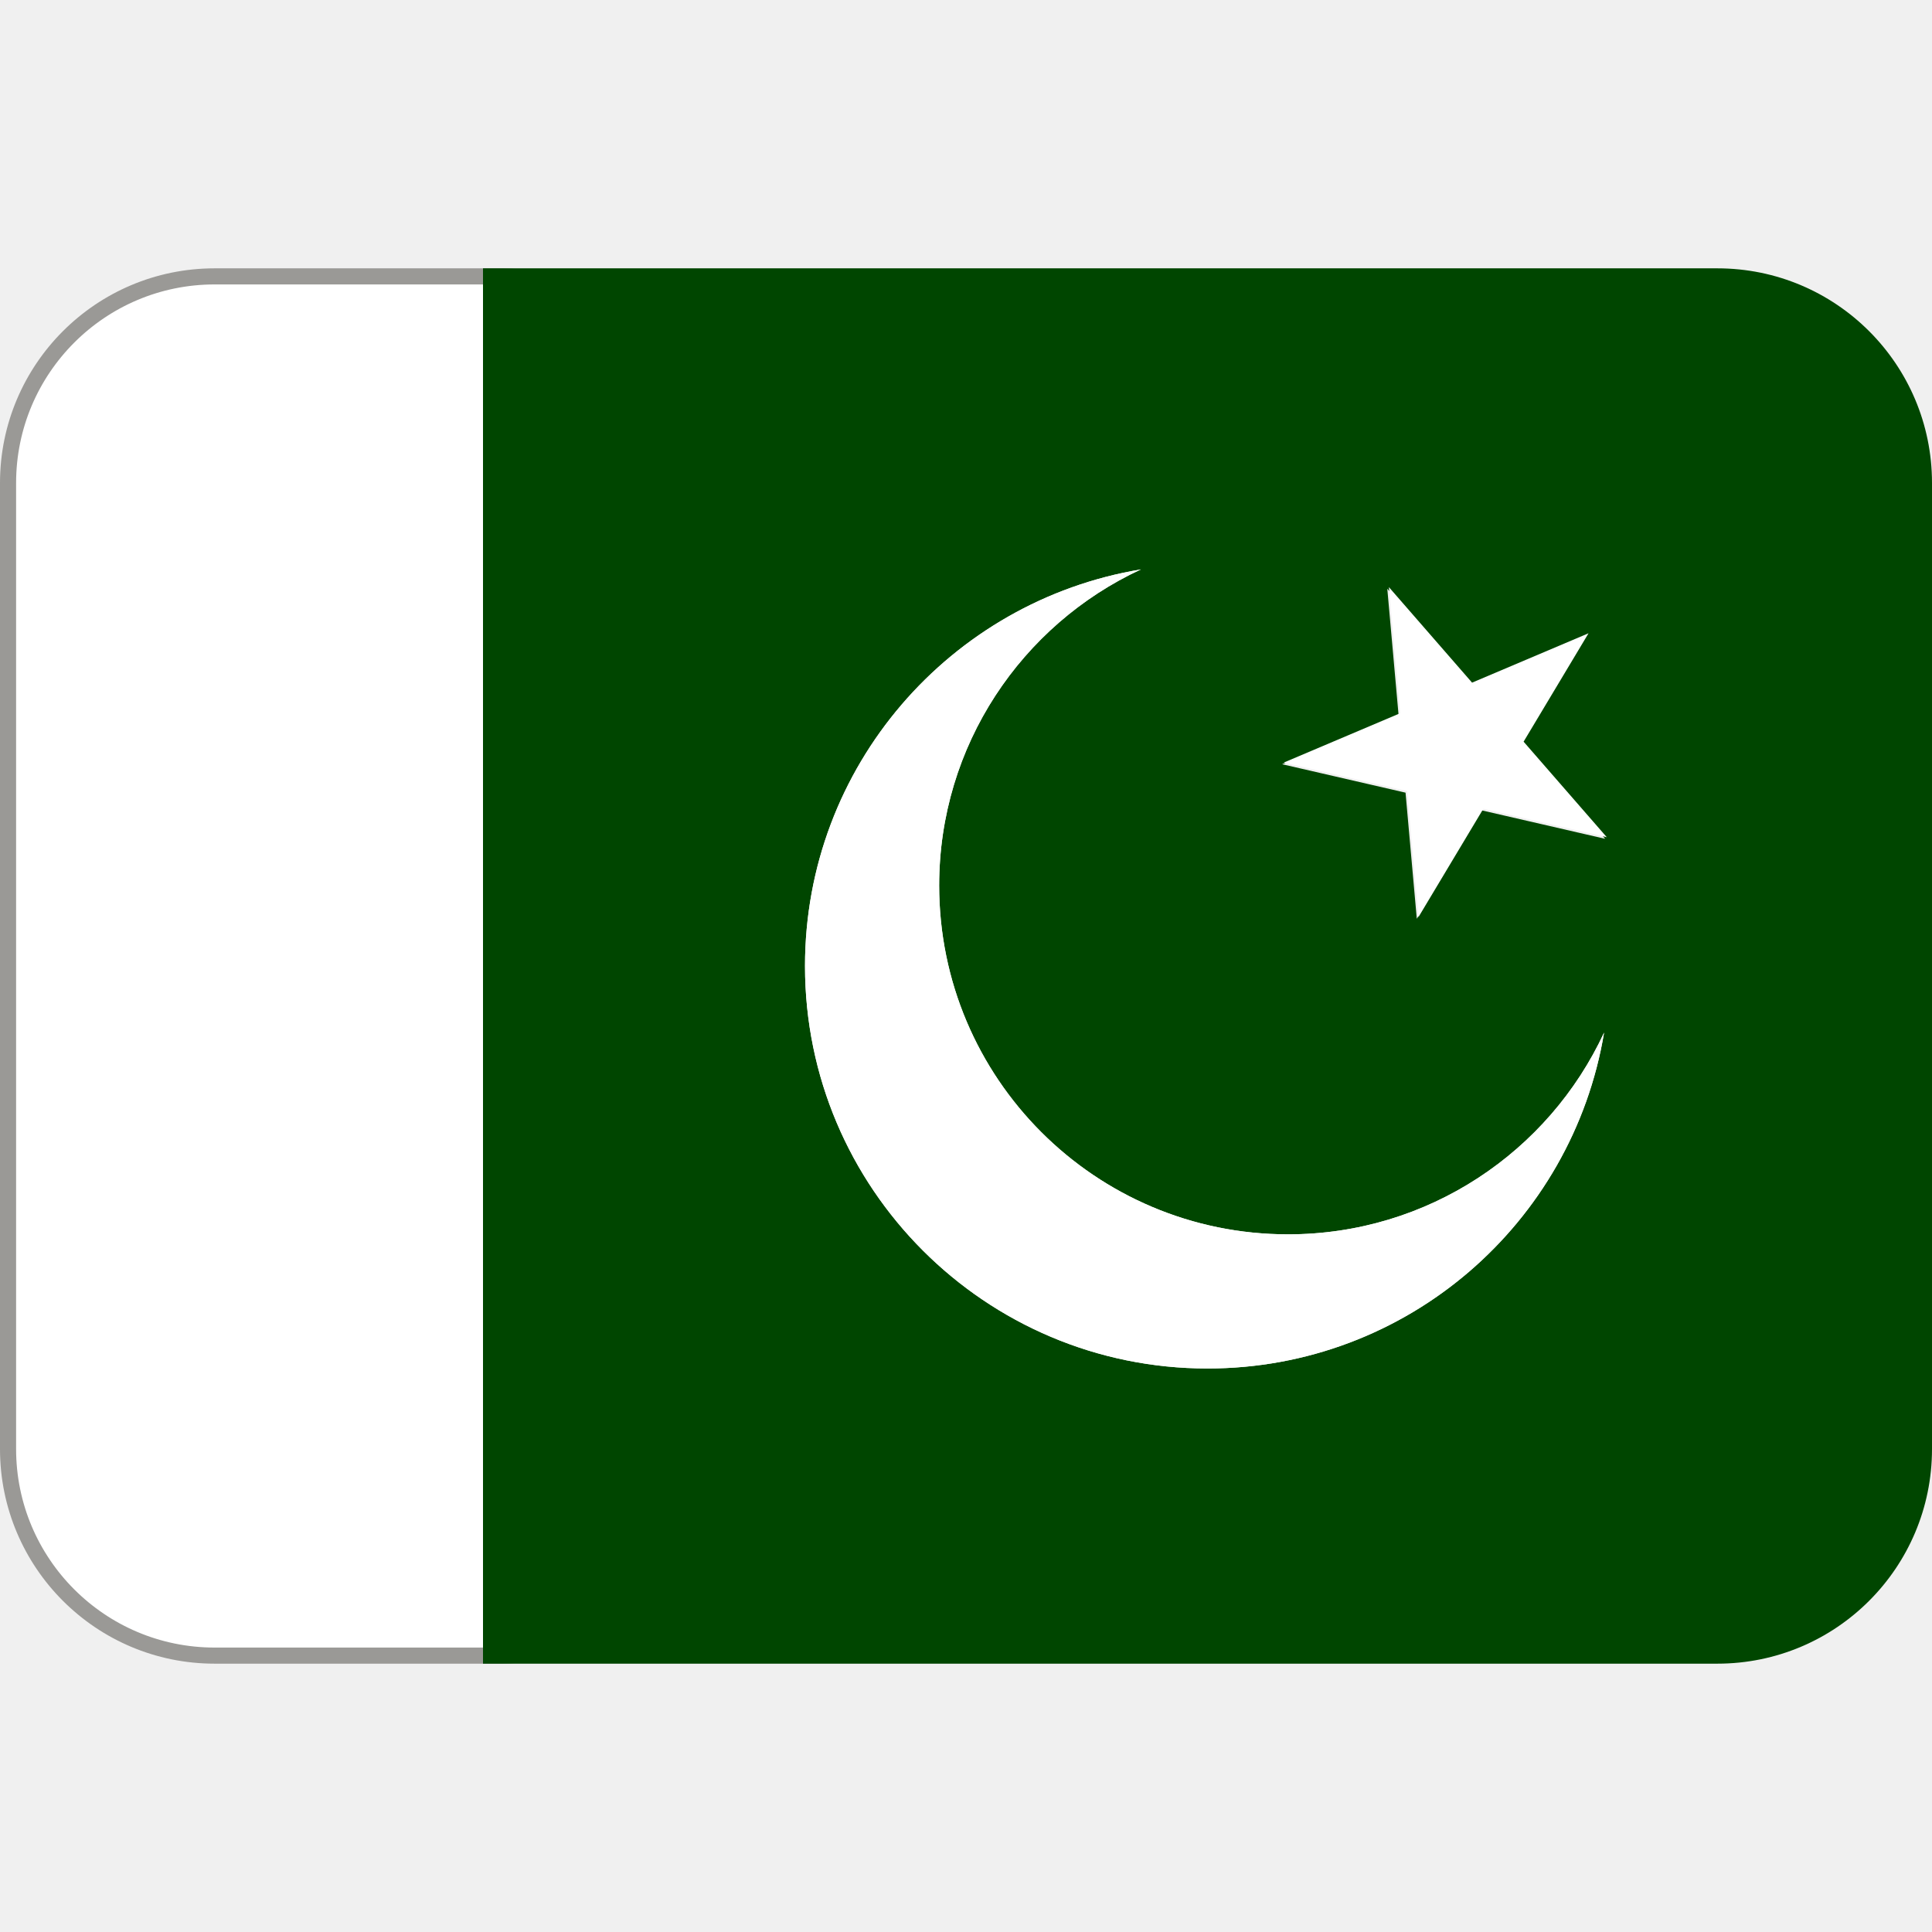
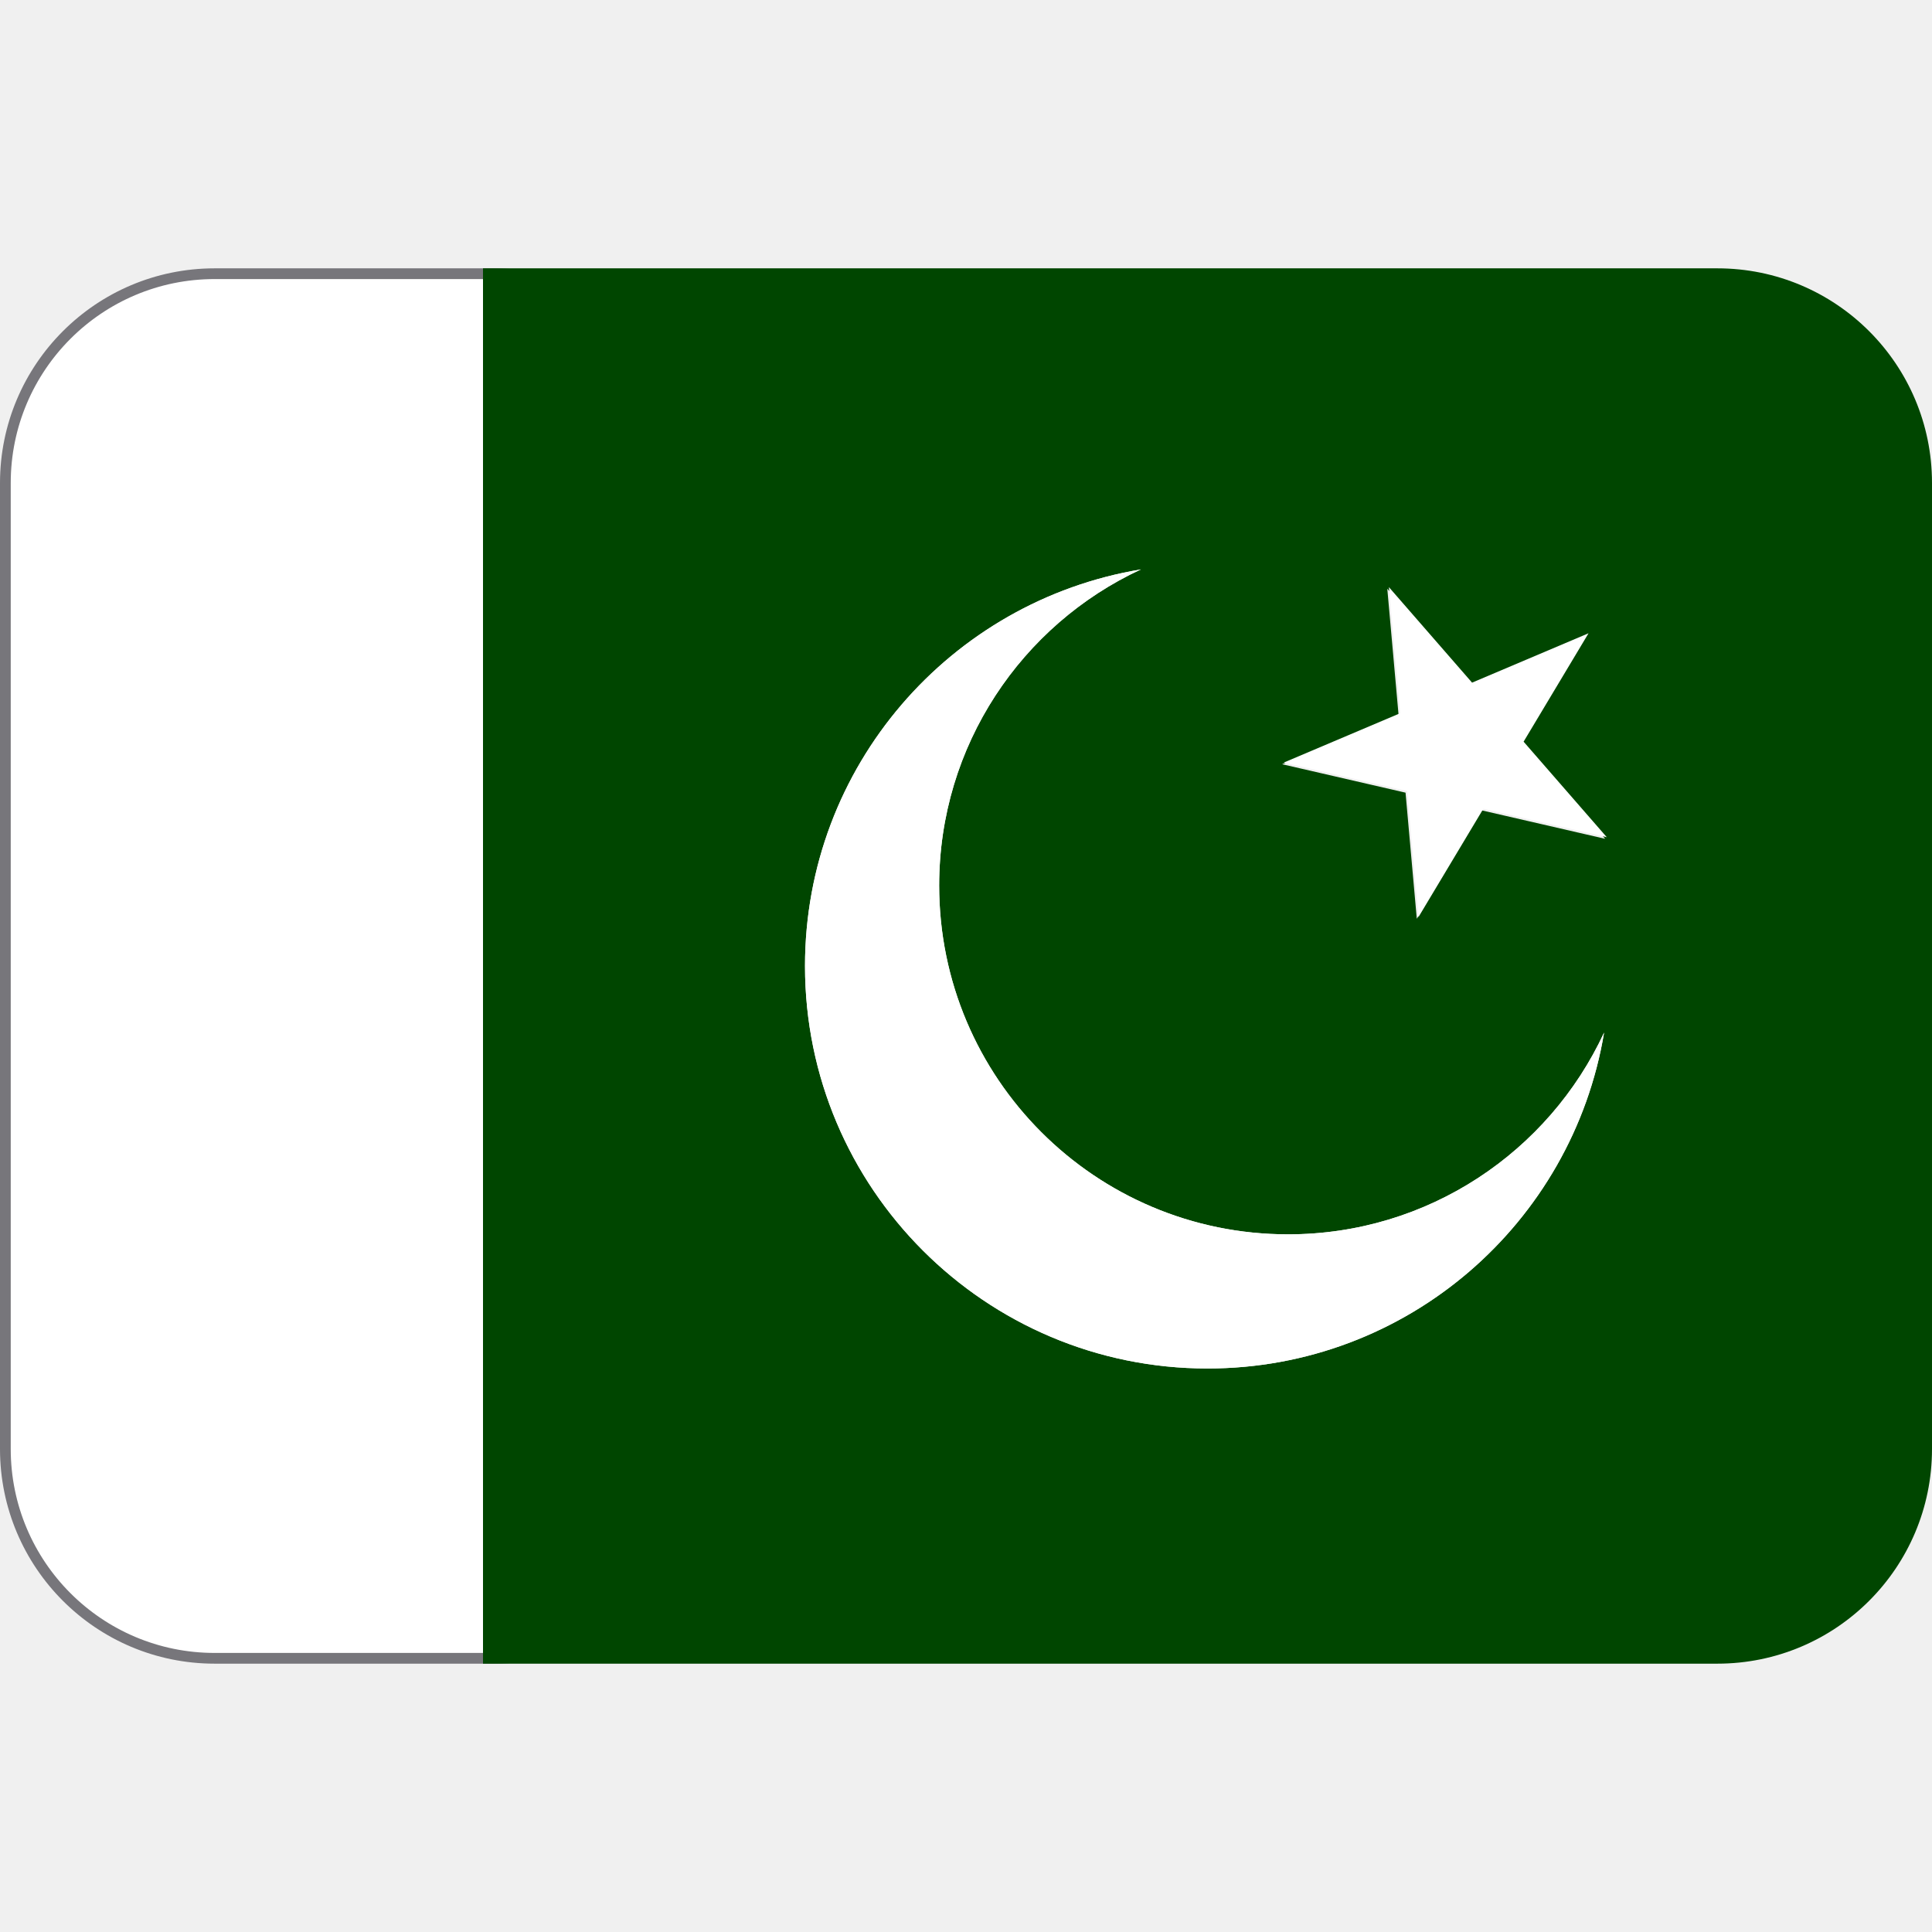
<svg xmlns="http://www.w3.org/2000/svg" viewBox="0 0 36 36">
-   <rect fill="#fff" height="25.7" ry="3.85" stroke="#9a9996" stroke-width=".3" width="13" x=".15" y="5.15" />
+   <rect fill="#fff" height="25.8" ry="3.9" stroke="#77767b" stroke-width=".2" width="13" x=".1" y="5.1" />
  <path d="m32 5h-23v26h23c2.21 0 4-1.79 4-4v-18c0-2.21-1.79-4-4-4zm-9.5 20.5c-4.14 0-7.5-3.36-7.5-7.5 0-3.72 2.71-6.8 6.26-7.39-2.22 1.03-3.76 3.28-3.76 5.89 0 3.59 2.91 6.5 6.5 6.5 2.61 0 4.86-1.54 5.89-3.76-.59 3.55-3.67 6.26-7.39 6.26zm5.11-10.4-1.21 2.02-.21-2.35-2.3-.53 2.17-.92-.21-2.35 1.55 1.78 2.17-.92-1.21 2.02 1.55 1.78z" fill="#004600" />
  <g fill="#fff">
    <path d="m29.6 11.8-2.17.92-1.55-1.78.21 2.35-2.17.92 2.3.53.21 2.35 1.21-2.02 2.3.53-1.55-1.78z" />
    <path d="m24 23c-3.59 0-6.5-2.91-6.5-6.5 0-2.61 1.54-4.86 3.76-5.89-3.55.59-6.26 3.67-6.26 7.39 0 4.14 3.36 7.5 7.5 7.5 3.72 0 6.8-2.71 7.39-6.26-1.03 2.22-3.28 3.76-5.89 3.76z" />
  </g>
</svg>
